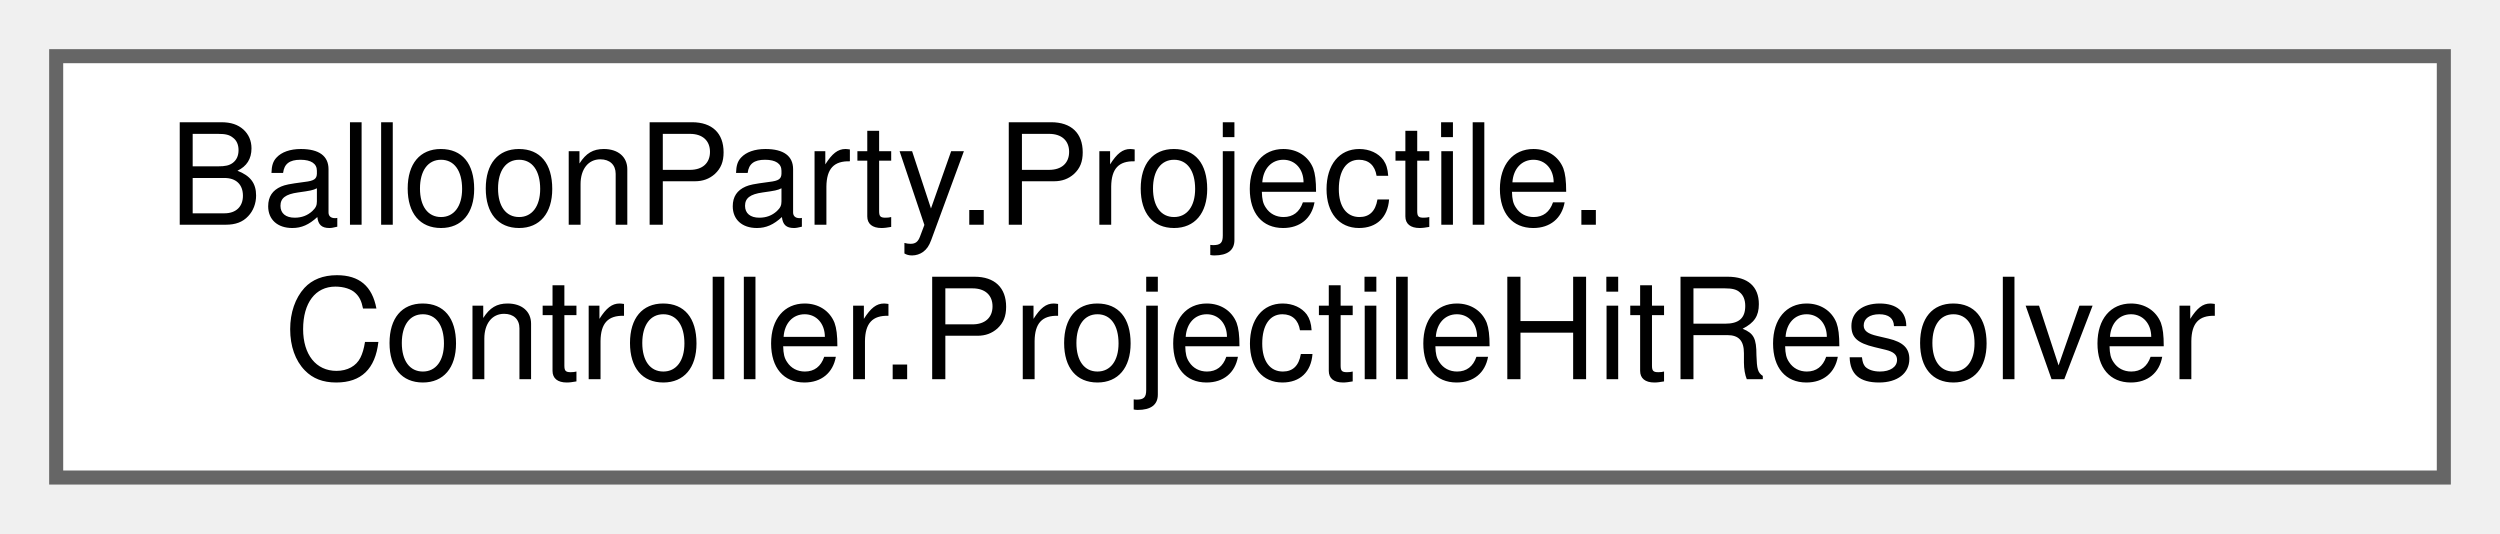
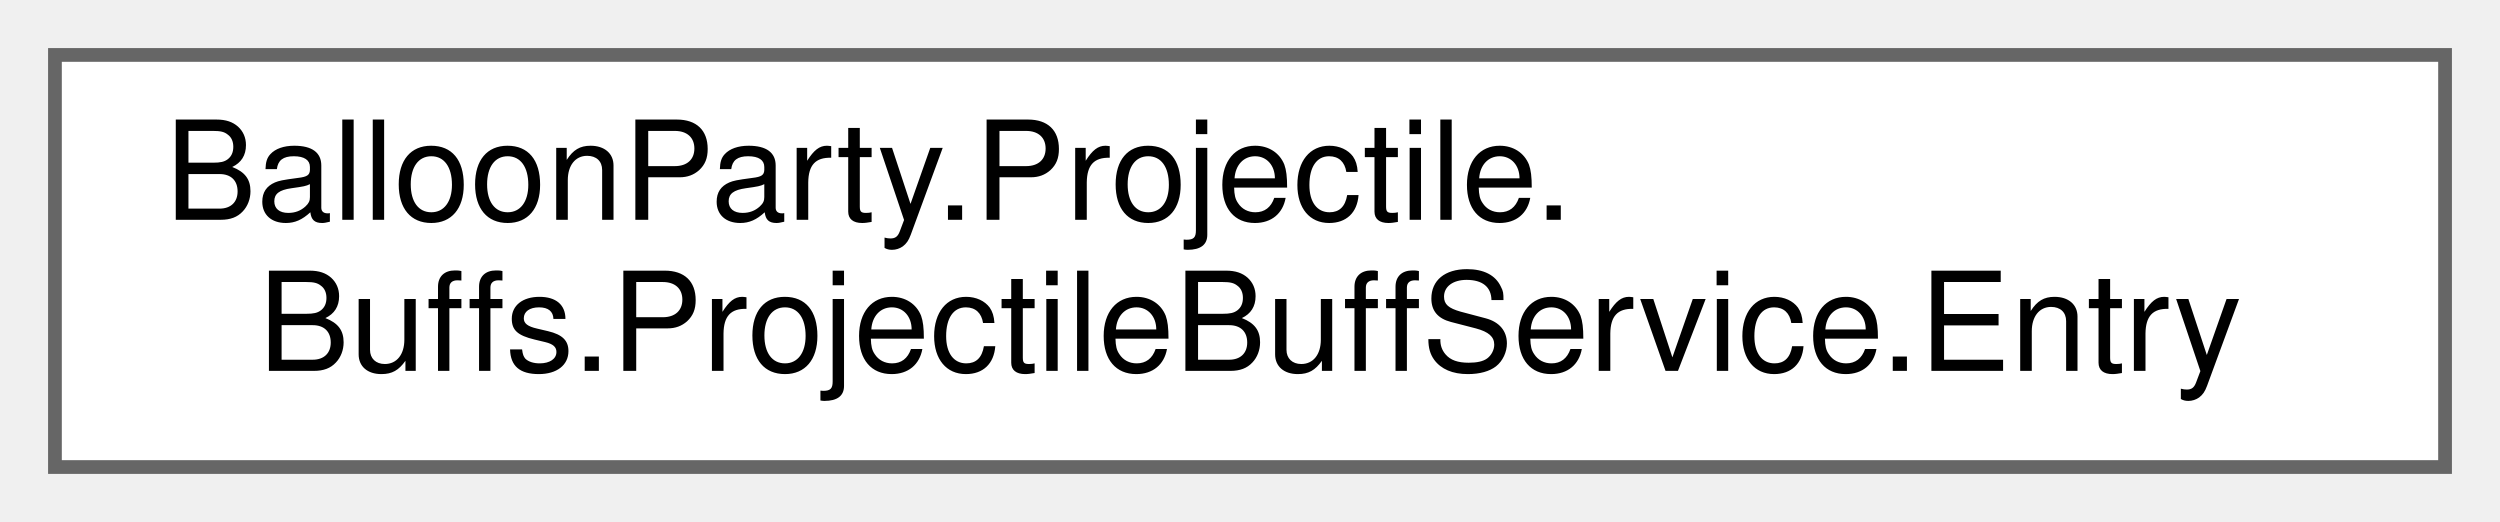
- <svg xmlns="http://www.w3.org/2000/svg" xmlns:xlink="http://www.w3.org/1999/xlink" width="178pt" height="38pt" viewBox="0.00 0.00 178.00 38.00">
+ <svg xmlns="http://www.w3.org/2000/svg" xmlns:xlink="http://www.w3.org/1999/xlink" width="182pt" height="38pt" viewBox="0.00 0.00 182.00 38.00">
  <g id="graph0" class="graph" transform="scale(1 1) rotate(0) translate(4 34)">
    <g id="Node000000" class="node">
      <g id="a_Node000000">
-         <a xlink:href="classBalloonParty_1_1Projectile_1_1Controller_1_1ProjectileHitResolver.html" target="_top" xlink:title="Plain C# so hit rules are testable without a collider.">
-           <polygon fill="white" stroke="#666666" points="170,-30 0,-30 0,0 170,0 170,-30" />
+         <a xlink:href="structBalloonParty_1_1Projectile_1_1Buffs_1_1ProjectileBuffService_1_1Entry.html" target="_top" xlink:title=" ">
+           <polygon fill="white" stroke="#666666" points="174,-30 0,-30 0,0 174,0 174,-30" />
          <text text-anchor="start" x="8" y="-18" font-family="Helvetica,sans-Serif" font-size="10.00">BalloonParty.Projectile.</text>
-           <text text-anchor="middle" x="85" y="-7" font-family="Helvetica,sans-Serif" font-size="10.00">Controller.ProjectileHitResolver</text>
+           <text text-anchor="middle" x="87" y="-7" font-family="Helvetica,sans-Serif" font-size="10.00">Buffs.ProjectileBuffService.Entry</text>
        </a>
      </g>
    </g>
  </g>
</svg>
